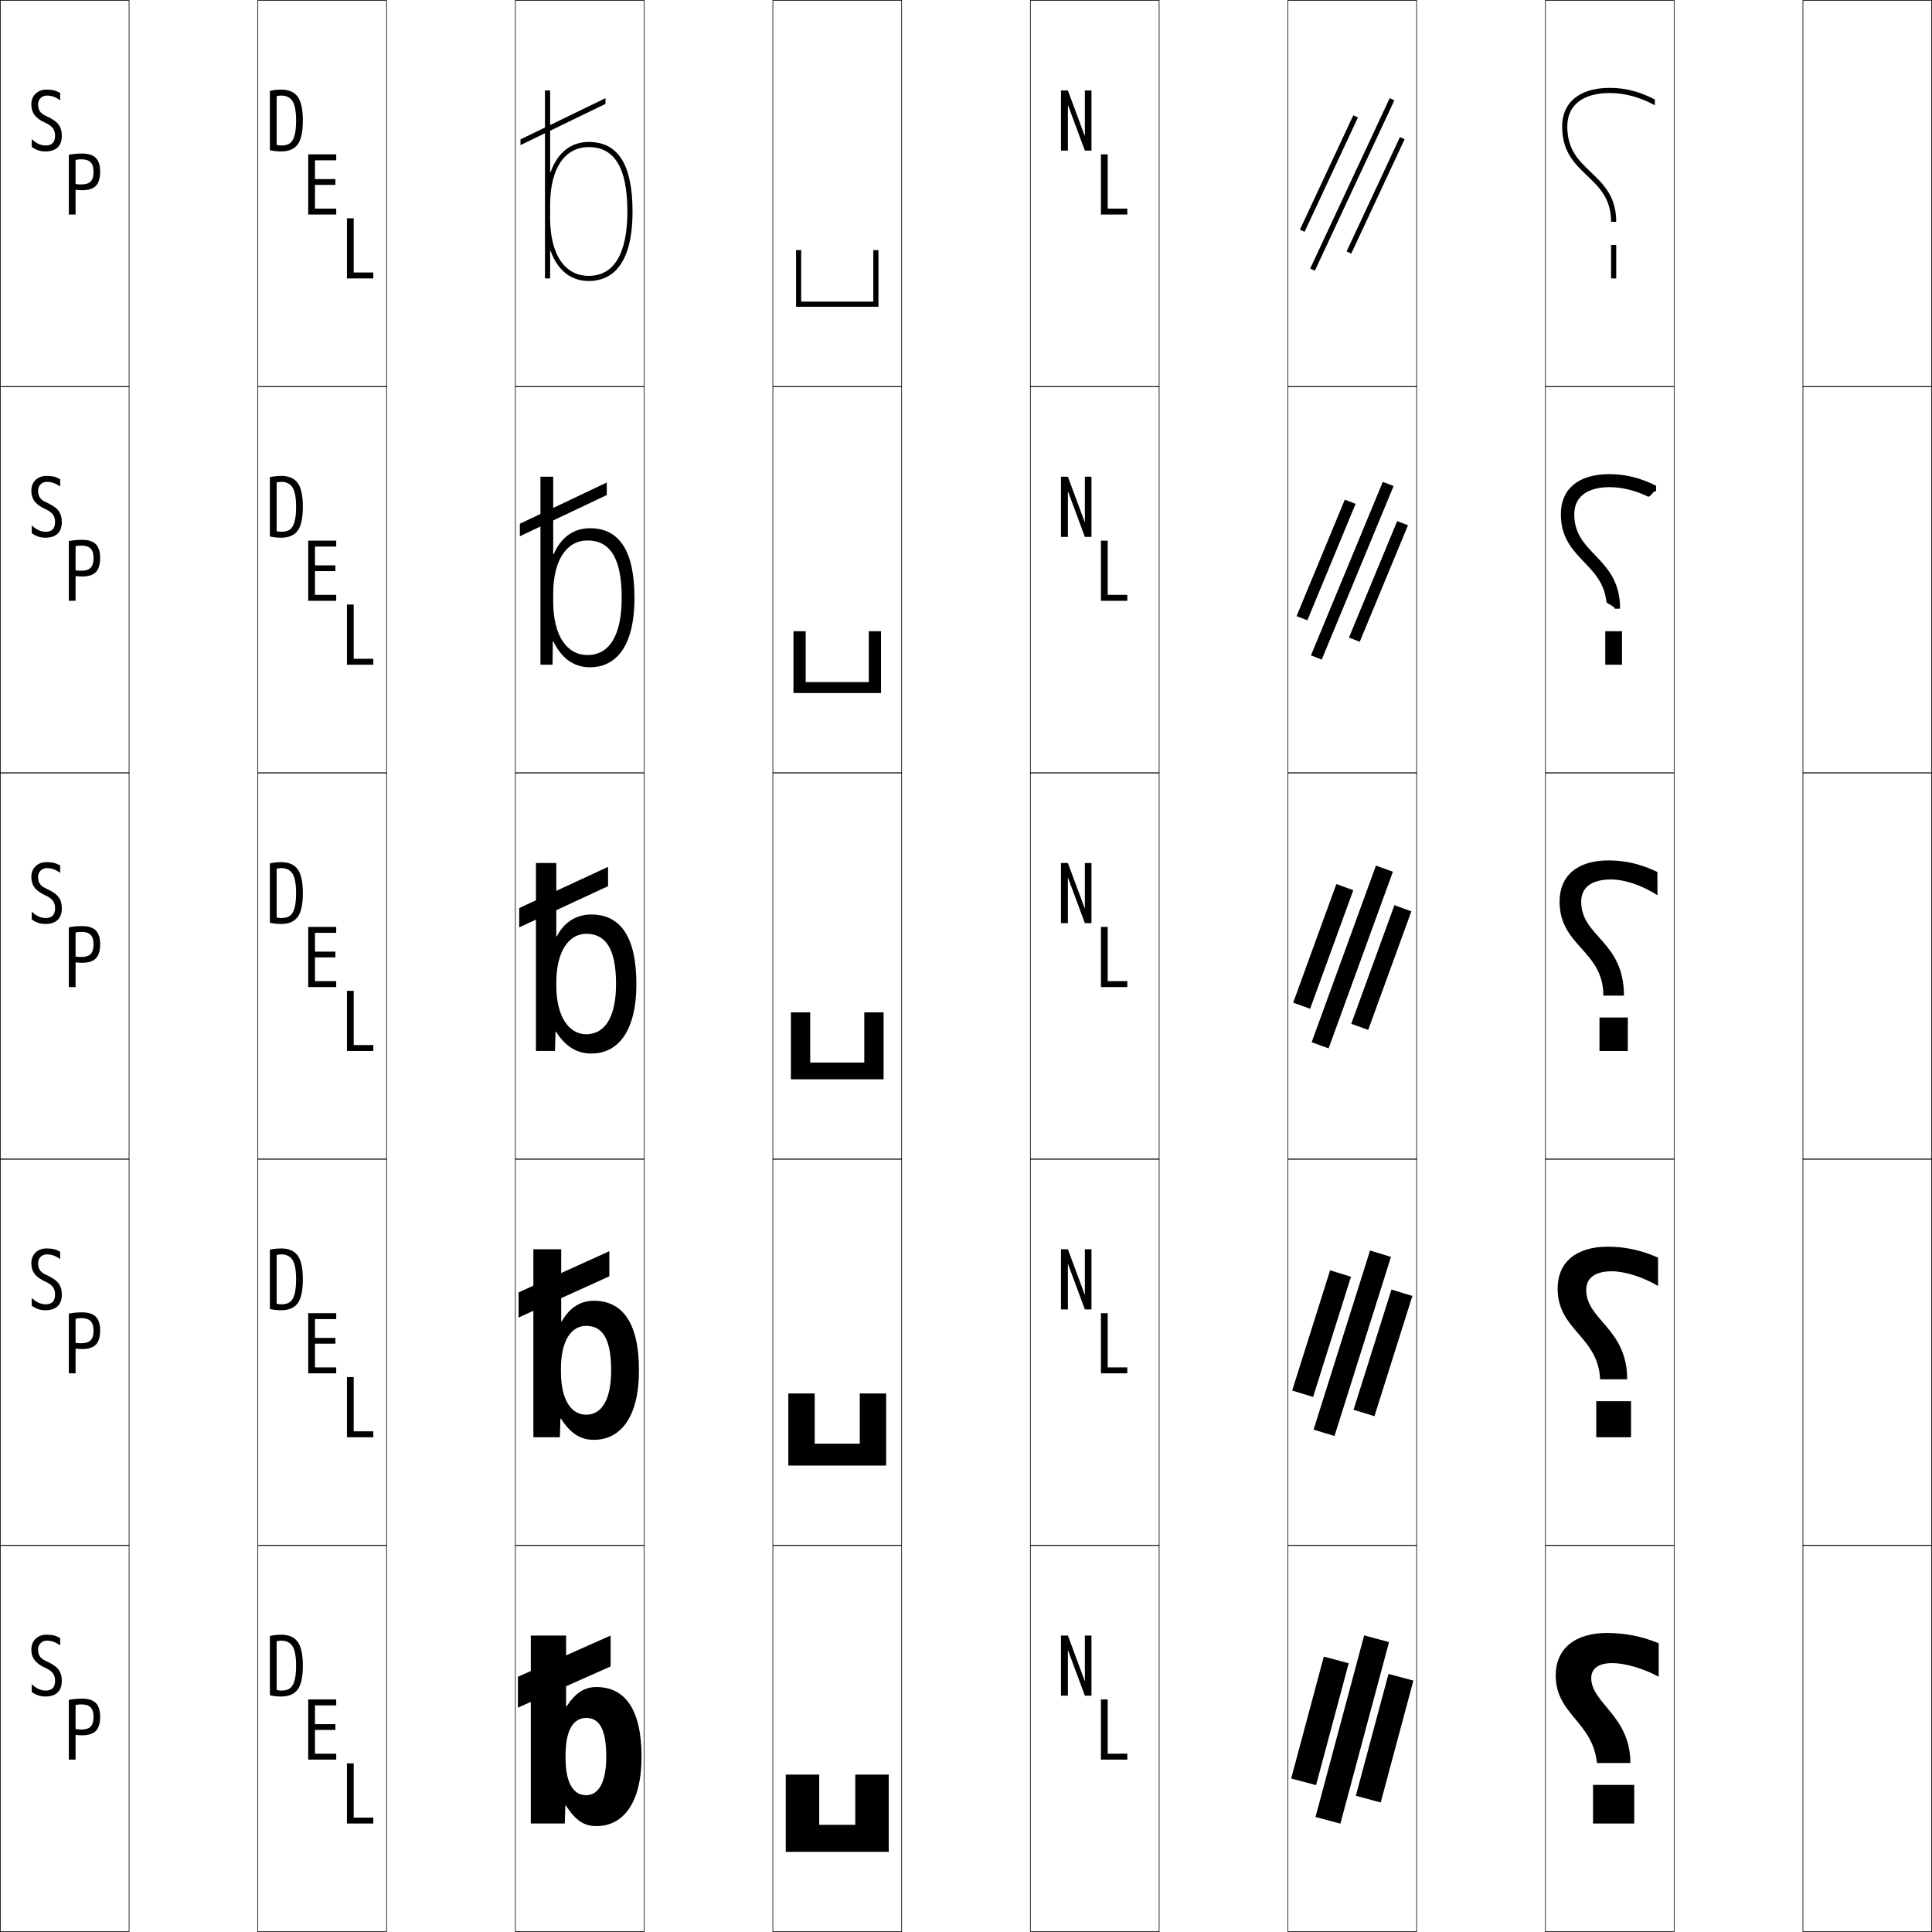
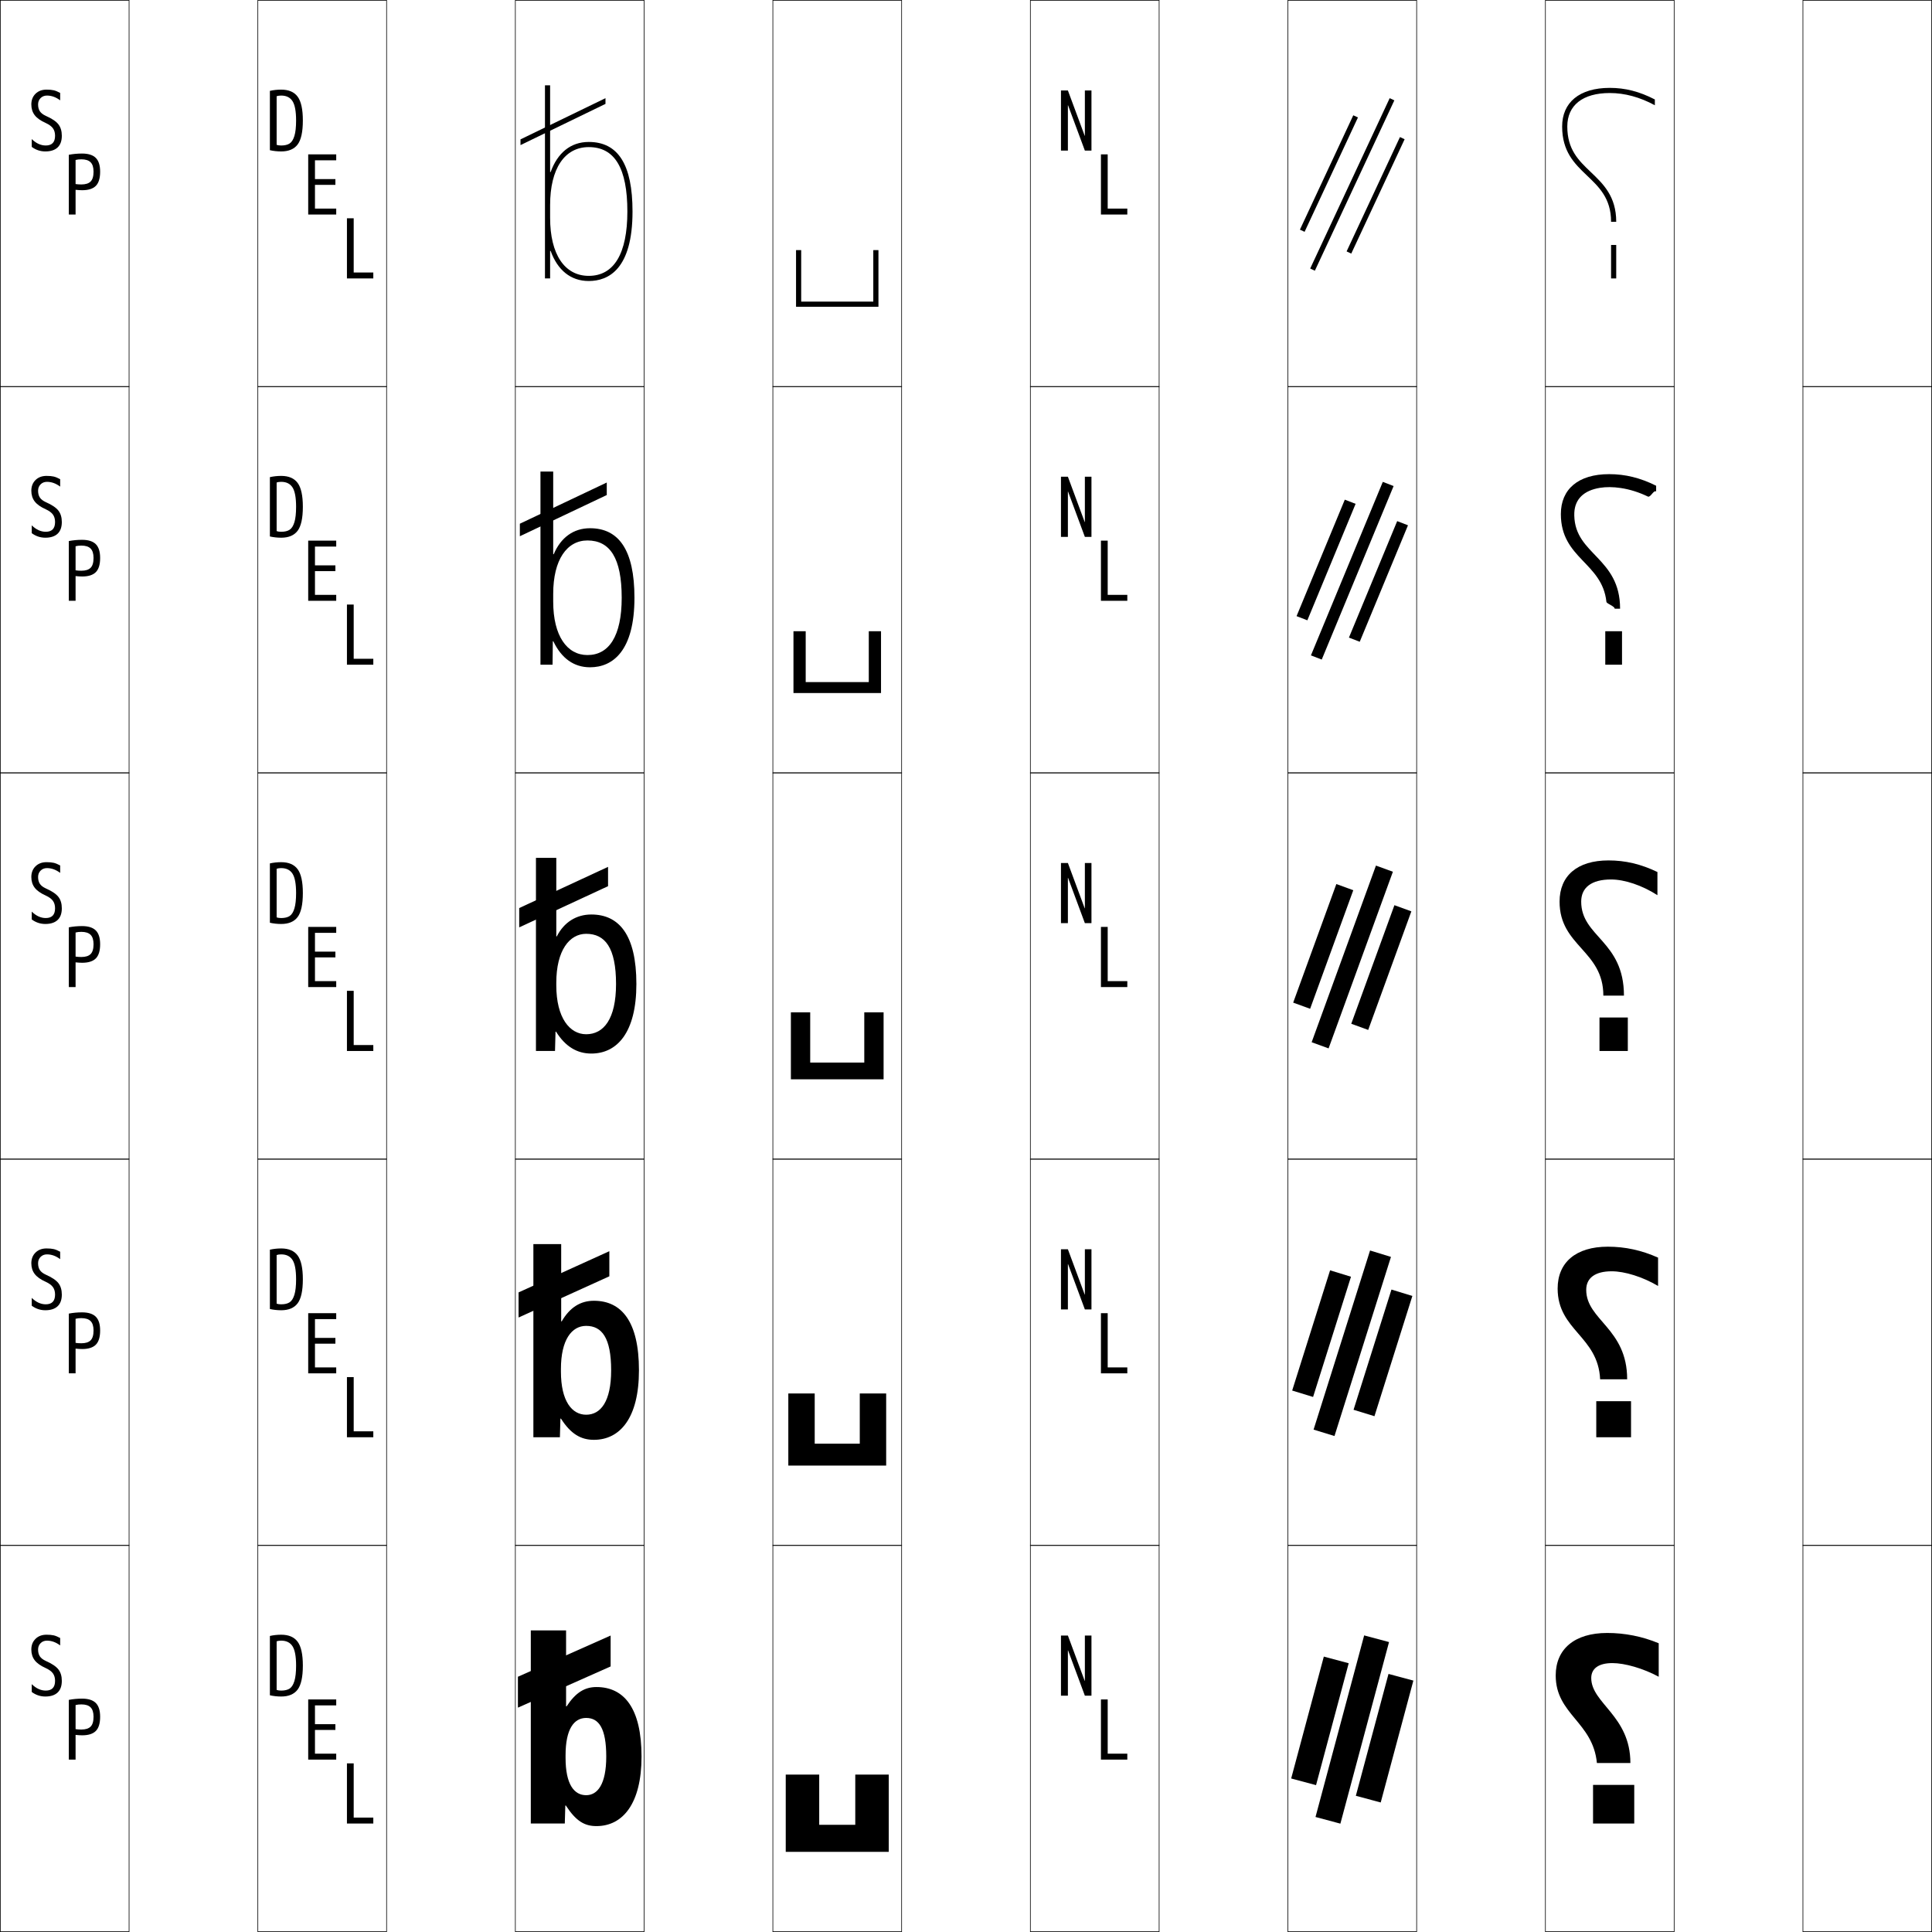
<svg xmlns="http://www.w3.org/2000/svg" width="750.25" height="750.25" viewBox="0 0 750.25 750.25" overflow="visible" enable-background="new 0 0 750.25 750.25" xml:space="preserve">
  <g id="レイヤー1">
    <g>
      <rect x="0.125" y="0.125" fill="none" stroke="#000000" stroke-width="0.25" width="50" height="150" />
      <rect x="100.125" y="0.125" fill="none" stroke="#000000" stroke-width="0.25" width="50" height="150" />
      <rect x="200.125" y="0.125" fill="none" stroke="#000000" stroke-width="0.25" width="50" height="150" />
      <rect x="300.125" y="0.125" fill="none" stroke="#000000" stroke-width="0.25" width="50" height="150" />
      <rect x="400.125" y="0.125" fill="none" stroke="#000000" stroke-width="0.25" width="50" height="150" />
      <rect x="500.125" y="0.125" fill="none" stroke="#000000" stroke-width="0.25" width="50" height="150" />
      <rect x="600.125" y="0.125" fill="none" stroke="#000000" stroke-width="0.25" width="50" height="150" />
      <rect x="0.125" y="150.125" fill="none" stroke="#000000" stroke-width="0.25" width="50" height="150" />
      <rect x="100.125" y="150.125" fill="none" stroke="#000000" stroke-width="0.25" width="50" height="150" />
      <rect x="200.125" y="150.125" fill="none" stroke="#000000" stroke-width="0.25" width="50" height="150" />
      <rect x="300.125" y="150.125" fill="none" stroke="#000000" stroke-width="0.25" width="50" height="150" />
      <rect x="400.125" y="150.125" fill="none" stroke="#000000" stroke-width="0.25" width="50" height="150" />
      <rect x="500.125" y="150.125" fill="none" stroke="#000000" stroke-width="0.25" width="50" height="150" />
      <rect x="600.125" y="150.125" fill="none" stroke="#000000" stroke-width="0.25" width="50" height="150" />
      <rect x="0.125" y="300.125" fill="none" stroke="#000000" stroke-width="0.25" width="50" height="150" />
      <rect x="100.125" y="300.125" fill="none" stroke="#000000" stroke-width="0.25" width="50" height="150" />
      <rect x="200.125" y="300.125" fill="none" stroke="#000000" stroke-width="0.25" width="50" height="150" />
      <rect x="300.125" y="300.125" fill="none" stroke="#000000" stroke-width="0.25" width="50" height="150" />
      <rect x="400.125" y="300.125" fill="none" stroke="#000000" stroke-width="0.25" width="50" height="150" />
      <rect x="500.125" y="300.125" fill="none" stroke="#000000" stroke-width="0.25" width="50" height="150" />
      <rect x="600.125" y="300.125" fill="none" stroke="#000000" stroke-width="0.25" width="50" height="150" />
      <rect x="0.125" y="450.125" fill="none" stroke="#000000" stroke-width="0.25" width="50" height="150" />
      <rect x="100.125" y="450.125" fill="none" stroke="#000000" stroke-width="0.25" width="50" height="150" />
      <rect x="200.125" y="450.125" fill="none" stroke="#000000" stroke-width="0.25" width="50" height="150" />
      <rect x="300.125" y="450.125" fill="none" stroke="#000000" stroke-width="0.25" width="50" height="150" />
      <rect x="400.125" y="450.125" fill="none" stroke="#000000" stroke-width="0.25" width="50" height="150" />
      <rect x="500.125" y="450.125" fill="none" stroke="#000000" stroke-width="0.25" width="50" height="150" />
      <rect x="600.125" y="450.125" fill="none" stroke="#000000" stroke-width="0.25" width="50" height="150" />
      <rect x="0.125" y="600.125" fill="none" stroke="#000000" stroke-width="0.25" width="50" height="150" />
      <rect x="100.125" y="600.125" fill="none" stroke="#000000" stroke-width="0.25" width="50" height="150" />
      <rect x="200.125" y="600.125" fill="none" stroke="#000000" stroke-width="0.25" width="50" height="150" />
      <rect x="300.125" y="600.125" fill="none" stroke="#000000" stroke-width="0.25" width="50" height="150" />
      <rect x="400.125" y="600.125" fill="none" stroke="#000000" stroke-width="0.25" width="50" height="150" />
      <rect x="500.125" y="600.125" fill="none" stroke="#000000" stroke-width="0.25" width="50" height="150" />
      <rect x="600.125" y="600.125" fill="none" stroke="#000000" stroke-width="0.25" width="50" height="150" />
      <rect x="700.125" y="0.125" fill="none" stroke="#000000" stroke-width="0.25" width="50" height="150" />
      <rect x="700.125" y="150.125" fill="none" stroke="#000000" stroke-width="0.25" width="50" height="150" />
      <rect x="700.125" y="300.125" fill="none" stroke="#000000" stroke-width="0.25" width="50" height="150" />
      <rect x="700.125" y="450.125" fill="none" stroke="#000000" stroke-width="0.25" width="50" height="150" />
      <rect x="700.125" y="600.125" fill="none" stroke="#000000" stroke-width="0.25" width="50" height="150" />
    </g>
    <g>
      <polygon points="318.125,708.625 318.125,689.125 305.125,689.125 305.125,719.125 345.125,719.125 345.125,689.125       332.125,689.125 332.125,708.625 " />
      <polygon points="316.375,560.625 316.375,541.125 306.125,541.125 306.125,569.125 344.125,569.125 344.125,541.125       333.875,541.125 333.875,560.625 " />
      <polygon points="314.625,412.625 314.625,393.125 307.125,393.125 307.125,419.125 343.125,419.125 343.125,393.125       335.625,393.125 335.625,412.625 " />
      <polygon points="337.375,245.125 337.375,264.875 312.875,264.875 312.875,245.125 308.125,245.125 308.125,269.125       342.125,269.125 342.125,245.125 " />
      <polygon points="311.125,117.125 311.125,97.125 309.125,97.125 309.125,119.125 341.125,119.125 341.125,97.125       339.125,97.125 339.125,117.125 " />
    </g>
    <g>
      <g>
        <polygon points="237.125,647.125 201.125,663.125 201.125,651.125 237.125,635.125 " />
-         <path d="M206.125,635.125h13.7v27.5h0.2c3.52-5.372,7.045-7.5,11.6-7.5       c10.678,0,17.5,8.143,17.5,27h-13.7c0-10.989-2.882-15-7.8-15c-4.748,0-8,4.34-8,14.5v1       c0,10.338,3.342,14.5,8,14.5c4.393,0,7.8-4.208,7.8-15H249.125c0,18.292-7.301,27-17.5,27       c-4.623,0-7.921-1.897-11.899-8h-0.2l-0.2,7H206.125V635.125z" />
+         <path d="M206.125,633.125h13.7v29.5h0.2c3.52-5.372,7.045-7.5,11.6-7.5       c10.678,0,17.5,8.143,17.5,27h-13.7c0-10.989-2.882-15-7.8-15c-4.748,0-8,4.34-8,14.5v1       c0,10.338,3.342,14.5,8,14.5c4.393,0,7.8-4.208,7.8-15H249.125c0,18.292-7.301,27-17.5,27       c-4.623,0-7.921-1.897-11.899-8h-0.2l-0.2,7H206.125V633.125z" />
      </g>
      <g>
        <polygon points="236.625,495.625 201.375,511.625 201.375,501.875 236.625,485.875 " />
-         <path d="M217.925,513.125H218.125c3.15-5.426,7.302-8,12.5-8c10.722,0,17.5,8.023,17.5,27h-10.8       c0-12.551-3.571-17.25-9.7-17.25c-5.609,0-9.8,5.394-9.8,16.75v1       c0,11.513,4.295,16.75,9.8,16.75c5.609,0,9.7-5.078,9.7-17.25H248.125       c0,18.549-7.38,27-17.5,27c-5.017,0-8.964-2.242-12.8-8.25H217.625l-0.2,7.25H207.125v-73       h10.8V513.125z" />
+         <path d="M217.925,513.125H218.125c3.15-5.426,7.302-8,12.5-8c10.722,0,17.5,8.023,17.5,27h-10.8       c0-12.551-3.571-17.25-9.7-17.25c-5.609,0-9.8,5.394-9.8,16.75v1       c0,11.513,4.295,16.75,9.8,16.75c5.609,0,9.7-5.078,9.7-17.25H248.125       c0,18.549-7.38,27-17.5,27c-5.017,0-8.964-2.242-12.8-8.25H217.625l-0.2,7.25H207.125v-75       h10.8V513.125z" />
      </g>
      <g>
        <polygon points="236.125,344.125 201.625,360.125 201.625,352.625 236.125,336.625 " />
-         <path d="M216.025,363.625h0.2c2.78-5.479,7.559-8.5,13.4-8.5c10.766,0,17.5,7.904,17.5,27       h-7.9c0-14.113-4.26-19.5-11.6-19.5c-6.47,0-11.6,6.447-11.6,19v1       c0,12.688,5.249,19,11.6,19c6.825,0,11.6-5.949,11.6-19.5H247.125       c0,18.806-7.459,27-17.5,27c-5.41,0-10.007-2.588-13.7-8.5h-0.2l-0.2,7.5H208.125v-73       h7.9V363.625z" />
+         <path d="M216.025,363.625h0.2c2.78-5.479,7.559-8.5,13.4-8.5c10.766,0,17.5,7.904,17.5,27       h-7.9c0-14.113-4.26-19.5-11.6-19.5c-6.47,0-11.6,6.447-11.6,19v1       c0,12.688,5.249,19,11.6,19c6.825,0,11.6-5.949,11.6-19.5H247.125       c0,18.806-7.459,27-17.5,27c-5.41,0-10.007-2.588-13.7-8.5h-0.2l-0.2,7.5H208.125v-75       h7.9V363.625z" />
      </g>
      <g>
        <polygon points="235.625,192.235 201.875,208.235 201.875,203.375 235.625,187.375 " />
-         <path d="M215.025,215.218C217.756,208.775,222.671,205.125,229.125,205.125       c11.103,0,17.25,8.368,17.25,27h-4.95c0-15.468-4.583-22.25-13.3-22.25       c-7.932,0-13.3,7.429-13.3,20.75v3c0,13.388,5.428,20.75,13.3,20.75       c8.319,0,13.3-7.297,13.3-22.25H246.375c0,20.561-8.352,27-17.25,27       c-6.238,0-11.063-3.433-14.25-10.093h-0.2L214.575,258.125H209.875v-73h4.95v30.093       H215.025z" />
+         <path d="M215.025,215.218C217.756,208.775,222.671,205.125,229.125,205.125       c11.103,0,17.25,8.368,17.25,27h-4.95c0-15.468-4.583-22.25-13.3-22.25       c-7.932,0-13.3,7.429-13.3,20.75v3c0,13.388,5.428,20.75,13.3,20.75       c8.319,0,13.3-7.297,13.3-22.25H246.375c0,20.561-8.352,27-17.25,27       c-6.238,0-11.063-3.433-14.25-10.093h-0.2L214.575,258.125H209.875v-75h4.95v32.093       H215.025z" />
      </g>
      <g>
        <polygon points="235.125,40.345 202.125,56.345 202.125,54.125 235.125,38.125 " />
-         <path d="M213.825,66.811C216.506,59.403,221.558,55.125,228.625,55.125c11.439,0,17,8.832,17,27       h-2c0-16.822-4.907-25-15-25c-9.393,0-15,8.411-15,22.5v5c0,14.089,5.607,22.5,15,22.5       c9.813,0,15-8.645,15-25h2c0,22.316-9.245,27-17,27c-7.067,0-12.119-4.278-14.8-11.686       H213.625V108.125h-2v-73h2v31.686H213.825z" />
+         <path d="M213.825,66.811C216.506,59.403,221.558,55.125,228.625,55.125c11.439,0,17,8.832,17,27       h-2c0-16.822-4.907-25-15-25c-9.393,0-15,8.411-15,22.5v5c0,14.089,5.607,22.5,15,22.5       c9.813,0,15-8.645,15-25h2c0,22.316-9.245,27-17,27c-7.067,0-12.119-4.278-14.8-11.686       H213.625V108.125h-2v-75h2v33.686H213.825z" />
      </g>
    </g>
    <g>
      <path d="M109.189,658.806c-1.494,0-2.955-0.16-4.384-0.48v-23.04      c1.429-0.319,2.89-0.479,4.384-0.479c2.922,0,5.056,0.912,6.399,2.736      s2.017,4.912,2.017,9.264c0,4.416-0.678,7.521-2.032,9.312      S112.09,658.806,109.189,658.806v-2.305c1.387,0,2.479-0.261,3.28-0.783      c0.8-0.522,1.418-1.498,1.855-2.928s0.656-3.424,0.656-5.984      c0-3.584-0.465-6.096-1.393-7.536c-0.928-1.439-2.395-2.16-4.399-2.16      c-0.704,0-1.291,0.086-1.76,0.256v18.88c0.469,0.171,1.056,0.256,1.76,0.256      V658.806z" />
      <polygon points="122.309,662.25 122.309,669.546 130.245,669.546 130.245,671.786       122.309,671.786 122.309,681.002 130.565,681.002 130.565,683.306 119.685,683.306       119.685,659.945 130.565,659.945 130.565,662.25 " />
      <polygon points="137.35,684.765 137.35,705.821 144.966,705.821 144.966,708.125       134.726,708.125 134.726,684.765 " />
    </g>
    <g>
      <path d="M18.245,637.109c-1.003,0-1.83,0.326-2.48,0.977      s-0.976,1.478-0.976,2.479c0,1.066,0.229,1.946,0.688,2.64      s1.222,1.286,2.288,1.776c2.367,1.046,3.999,2.14,4.896,3.28      c0.896,1.142,1.345,2.63,1.345,4.464c0,2.006-0.55,3.521-1.648,4.544      c-1.099,1.024-2.683,1.536-4.752,1.536c-1.941,0-3.701-0.587-5.279-1.761      v-3.04c1.706,1.664,3.52,2.496,5.439,2.496c2.41,0,3.616-1.258,3.616-3.775      c0-1.173-0.277-2.144-0.832-2.912c-0.555-0.768-1.483-1.45-2.784-2.048      c-2.006-0.896-3.44-1.915-4.304-3.057c-0.864-1.141-1.296-2.522-1.296-4.144      c0-1.707,0.544-3.094,1.632-4.16s2.517-1.6,4.288-1.6      c1.131,0,2.059,0.086,2.784,0.256c0.725,0.171,1.557,0.512,2.496,1.023v2.881      C21.722,637.729,20.015,637.109,18.245,637.109z" />
      <path d="M29.35,683.306h-2.624v-23.2c1.664-0.319,3.37-0.479,5.119-0.479      c2.432,0,4.213,0.561,5.344,1.68c1.131,1.12,1.696,2.907,1.696,5.36      c0,2.561-0.561,4.4-1.68,5.52c-1.12,1.12-2.886,1.68-5.296,1.68      c-0.747,0-1.601-0.053-2.56-0.159v-2.24      c0.64,0.107,1.386,0.16,2.239,0.16c1.643,0,2.842-0.378,3.6-1.136      s1.137-2.032,1.137-3.824c0-1.686-0.385-2.906-1.152-3.664      s-1.963-1.137-3.584-1.137c-0.875,0-1.621,0.086-2.239,0.257V683.306z" />
    </g>
    <g>
      <polygon points="414.757,640.886 414.692,640.886 414.692,658.485 412.005,658.485       412.005,635.125 414.692,635.125 421.221,652.726 421.285,652.726 421.285,635.125       423.845,635.125 423.845,658.485 421.285,658.485 " />
      <polygon points="430.149,659.945 430.149,681.002 437.766,681.002 437.766,683.306       427.525,683.306 427.525,659.945 " />
    </g>
    <g>
      <path d="M109.189,508.806c-1.494,0-2.955-0.16-4.384-0.48v-23.04      c1.429-0.319,2.89-0.479,4.384-0.479c2.922,0,5.056,0.912,6.399,2.736      s2.017,4.912,2.017,9.264c0,4.416-0.678,7.521-2.032,9.312      S112.09,508.806,109.189,508.806v-2.305c1.387,0,2.479-0.261,3.28-0.783      c0.8-0.522,1.418-1.498,1.855-2.928s0.656-3.424,0.656-5.984      c0-3.584-0.465-6.096-1.393-7.536c-0.928-1.439-2.395-2.16-4.399-2.16      c-0.704,0-1.291,0.086-1.76,0.256v18.88c0.469,0.171,1.056,0.256,1.76,0.256      V508.806z" />
      <polygon points="122.309,512.25 122.309,519.546 130.245,519.546 130.245,521.786       122.309,521.786 122.309,531.002 130.565,531.002 130.565,533.306 119.685,533.306       119.685,509.945 130.565,509.945 130.565,512.25 " />
      <polygon points="137.35,534.765 137.35,555.821 144.966,555.821 144.966,558.125       134.726,558.125 134.726,534.765 " />
    </g>
    <g>
      <path d="M18.245,487.109c-1.003,0-1.83,0.326-2.48,0.977      s-0.976,1.478-0.976,2.479c0,1.066,0.229,1.946,0.688,2.64      s1.222,1.286,2.288,1.776c2.367,1.046,3.999,2.14,4.896,3.28      c0.896,1.142,1.345,2.63,1.345,4.464c0,2.006-0.55,3.521-1.648,4.544      c-1.099,1.024-2.683,1.536-4.752,1.536c-1.941,0-3.701-0.587-5.279-1.761      v-3.04c1.706,1.664,3.52,2.496,5.439,2.496c2.41,0,3.616-1.258,3.616-3.775      c0-1.173-0.277-2.144-0.832-2.912c-0.555-0.768-1.483-1.45-2.784-2.048      c-2.006-0.896-3.44-1.915-4.304-3.057c-0.864-1.141-1.296-2.522-1.296-4.144      c0-1.707,0.544-3.094,1.632-4.16s2.517-1.6,4.288-1.6      c1.131,0,2.059,0.086,2.784,0.256c0.725,0.171,1.557,0.512,2.496,1.023v2.881      C21.722,487.729,20.015,487.109,18.245,487.109z" />
      <path d="M29.35,533.306h-2.624v-23.2c1.664-0.319,3.37-0.479,5.119-0.479      c2.432,0,4.213,0.561,5.344,1.68c1.131,1.12,1.696,2.907,1.696,5.36      c0,2.561-0.561,4.4-1.68,5.52c-1.12,1.12-2.886,1.68-5.296,1.68      c-0.747,0-1.601-0.053-2.56-0.159v-2.24      c0.64,0.107,1.386,0.16,2.239,0.16c1.643,0,2.842-0.378,3.6-1.136      s1.137-2.032,1.137-3.824c0-1.686-0.385-2.906-1.152-3.664      s-1.963-1.137-3.584-1.137c-0.875,0-1.621,0.086-2.239,0.257V533.306z" />
    </g>
    <g>
      <polygon points="414.757,490.886 414.692,490.886 414.692,508.485 412.005,508.485       412.005,485.125 414.692,485.125 421.221,502.726 421.285,502.726 421.285,485.125       423.845,485.125 423.845,508.485 421.285,508.485 " />
      <polygon points="430.149,509.945 430.149,531.002 437.766,531.002 437.766,533.306       427.525,533.306 427.525,509.945 " />
    </g>
    <g>
      <path d="M109.189,358.806c-1.494,0-2.955-0.16-4.384-0.48v-23.04      c1.429-0.319,2.89-0.479,4.384-0.479c2.922,0,5.056,0.912,6.399,2.736      s2.017,4.912,2.017,9.264c0,4.416-0.678,7.521-2.032,9.312      S112.09,358.806,109.189,358.806v-2.305c1.387,0,2.479-0.261,3.28-0.783      c0.8-0.522,1.418-1.498,1.855-2.928s0.656-3.424,0.656-5.984      c0-3.584-0.465-6.096-1.393-7.536c-0.928-1.439-2.395-2.16-4.399-2.16      c-0.704,0-1.291,0.086-1.76,0.256v18.88c0.469,0.171,1.056,0.256,1.76,0.256      V358.806z" />
      <polygon points="122.309,362.25 122.309,369.546 130.245,369.546 130.245,371.786       122.309,371.786 122.309,381.002 130.565,381.002 130.565,383.306 119.685,383.306       119.685,359.945 130.565,359.945 130.565,362.25 " />
      <polygon points="137.35,384.765 137.35,405.821 144.966,405.821 144.966,408.125       134.726,408.125 134.726,384.765 " />
    </g>
    <g>
      <path d="M18.245,337.109c-1.003,0-1.83,0.326-2.48,0.977      s-0.976,1.478-0.976,2.479c0,1.066,0.229,1.946,0.688,2.64      s1.222,1.286,2.288,1.776c2.367,1.046,3.999,2.14,4.896,3.28      c0.896,1.142,1.345,2.63,1.345,4.464c0,2.006-0.55,3.521-1.648,4.544      c-1.099,1.024-2.683,1.536-4.752,1.536c-1.941,0-3.701-0.587-5.279-1.761      v-3.04c1.706,1.664,3.52,2.496,5.439,2.496c2.41,0,3.616-1.258,3.616-3.775      c0-1.173-0.277-2.144-0.832-2.912c-0.555-0.768-1.483-1.45-2.784-2.048      c-2.006-0.896-3.44-1.915-4.304-3.057c-0.864-1.141-1.296-2.522-1.296-4.144      c0-1.707,0.544-3.094,1.632-4.16s2.517-1.6,4.288-1.6      c1.131,0,2.059,0.086,2.784,0.256c0.725,0.171,1.557,0.512,2.496,1.023v2.881      C21.722,337.729,20.015,337.109,18.245,337.109z" />
      <path d="M29.35,383.306h-2.624v-23.2c1.664-0.319,3.37-0.479,5.119-0.479      c2.432,0,4.213,0.561,5.344,1.68c1.131,1.12,1.696,2.907,1.696,5.36      c0,2.561-0.561,4.4-1.68,5.52c-1.12,1.12-2.886,1.68-5.296,1.68      c-0.747,0-1.601-0.053-2.56-0.159v-2.24      c0.64,0.107,1.386,0.16,2.239,0.16c1.643,0,2.842-0.378,3.6-1.136      s1.137-2.032,1.137-3.824c0-1.686-0.385-2.906-1.152-3.664      s-1.963-1.137-3.584-1.137c-0.875,0-1.621,0.086-2.239,0.257V383.306z" />
    </g>
    <g>
      <polygon points="414.757,340.886 414.692,340.886 414.692,358.485 412.005,358.485       412.005,335.125 414.692,335.125 421.221,352.726 421.285,352.726 421.285,335.125       423.845,335.125 423.845,358.485 421.285,358.485 " />
      <polygon points="430.149,359.945 430.149,381.002 437.766,381.002 437.766,383.306       427.525,383.306 427.525,359.945 " />
    </g>
    <g>
      <path d="M109.189,208.806c-1.494,0-2.955-0.16-4.384-0.48v-23.04      c1.429-0.319,2.89-0.479,4.384-0.479c2.922,0,5.056,0.912,6.399,2.736      s2.017,4.912,2.017,9.264c0,4.416-0.678,7.521-2.032,9.312      S112.09,208.806,109.189,208.806v-2.305c1.387,0,2.479-0.261,3.28-0.783      c0.8-0.522,1.418-1.498,1.855-2.928s0.656-3.424,0.656-5.984      c0-3.584-0.465-6.096-1.393-7.536c-0.928-1.439-2.395-2.16-4.399-2.16      c-0.704,0-1.291,0.086-1.76,0.256v18.88c0.469,0.171,1.056,0.256,1.76,0.256      V208.806z" />
      <polygon points="122.309,212.25 122.309,219.546 130.245,219.546 130.245,221.786       122.309,221.786 122.309,231.002 130.565,231.002 130.565,233.306 119.685,233.306       119.685,209.945 130.565,209.945 130.565,212.25 " />
      <polygon points="137.35,234.765 137.35,255.821 144.966,255.821 144.966,258.125       134.726,258.125 134.726,234.765 " />
    </g>
    <g>
      <path d="M18.245,187.109c-1.003,0-1.83,0.326-2.48,0.977      s-0.976,1.478-0.976,2.479c0,1.066,0.229,1.946,0.688,2.64      s1.222,1.286,2.288,1.776c2.367,1.046,3.999,2.14,4.896,3.28      c0.896,1.142,1.345,2.63,1.345,4.464c0,2.006-0.55,3.521-1.648,4.544      c-1.099,1.024-2.683,1.536-4.752,1.536c-1.941,0-3.701-0.587-5.279-1.761      v-3.04c1.706,1.664,3.52,2.496,5.439,2.496c2.41,0,3.616-1.258,3.616-3.775      c0-1.173-0.277-2.144-0.832-2.912c-0.555-0.768-1.483-1.45-2.784-2.048      c-2.006-0.896-3.44-1.915-4.304-3.057c-0.864-1.141-1.296-2.522-1.296-4.144      c0-1.707,0.544-3.094,1.632-4.16s2.517-1.6,4.288-1.6      c1.131,0,2.059,0.086,2.784,0.256c0.725,0.171,1.557,0.512,2.496,1.023v2.881      C21.722,187.729,20.015,187.109,18.245,187.109z" />
      <path d="M29.35,233.306h-2.624v-23.2c1.664-0.319,3.37-0.479,5.119-0.479      c2.432,0,4.213,0.561,5.344,1.68c1.131,1.12,1.696,2.907,1.696,5.36      c0,2.561-0.561,4.4-1.68,5.52c-1.12,1.12-2.886,1.68-5.296,1.68      c-0.747,0-1.601-0.053-2.56-0.159v-2.24      c0.64,0.107,1.386,0.16,2.239,0.16c1.643,0,2.842-0.378,3.6-1.136      s1.137-2.032,1.137-3.824c0-1.686-0.385-2.906-1.152-3.664      s-1.963-1.137-3.584-1.137c-0.875,0-1.621,0.086-2.239,0.257V233.306z" />
    </g>
    <g>
      <polygon points="414.757,190.886 414.692,190.886 414.692,208.485 412.005,208.485       412.005,185.125 414.692,185.125 421.221,202.726 421.285,202.726 421.285,185.125       423.845,185.125 423.845,208.485 421.285,208.485 " />
      <polygon points="430.149,209.945 430.149,231.002 437.766,231.002 437.766,233.306       427.525,233.306 427.525,209.945 " />
    </g>
    <g>
      <path d="M109.189,58.806c-1.494,0-2.955-0.16-4.384-0.48V35.285      c1.429-0.319,2.89-0.479,4.384-0.479c2.922,0,5.056,0.912,6.399,2.736      s2.017,4.912,2.017,9.264c0,4.416-0.678,7.521-2.032,9.312      S112.09,58.806,109.189,58.806v-2.305c1.387,0,2.479-0.261,3.28-0.783      c0.8-0.522,1.418-1.498,1.855-2.928s0.656-3.424,0.656-5.984      c0-3.584-0.465-6.096-1.393-7.536c-0.928-1.439-2.395-2.16-4.399-2.16      c-0.704,0-1.291,0.086-1.76,0.256v18.88c0.469,0.171,1.056,0.256,1.76,0.256      V58.806z" />
      <polygon points="122.309,62.25 122.309,69.546 130.245,69.546 130.245,71.786       122.309,71.786 122.309,81.002 130.565,81.002 130.565,83.306 119.685,83.306       119.685,59.945 130.565,59.945 130.565,62.25 " />
      <polygon points="137.35,84.765 137.35,105.821 144.966,105.821 144.966,108.125       134.726,108.125 134.726,84.765 " />
    </g>
    <g>
      <path d="M18.245,37.109c-1.003,0-1.83,0.326-2.48,0.977s-0.976,1.478-0.976,2.479      c0,1.066,0.229,1.946,0.688,2.64s1.222,1.286,2.288,1.776      c2.367,1.046,3.999,2.14,4.896,3.28c0.896,1.142,1.345,2.63,1.345,4.464      c0,2.006-0.55,3.521-1.648,4.544c-1.099,1.024-2.683,1.536-4.752,1.536      c-1.941,0-3.701-0.587-5.279-1.761v-3.04      c1.706,1.664,3.52,2.496,5.439,2.496c2.41,0,3.616-1.258,3.616-3.775      c0-1.173-0.277-2.144-0.832-2.912c-0.555-0.768-1.483-1.45-2.784-2.048      c-2.006-0.896-3.44-1.915-4.304-3.057c-0.864-1.141-1.296-2.522-1.296-4.144      c0-1.707,0.544-3.094,1.632-4.16s2.517-1.6,4.288-1.6      c1.131,0,2.059,0.086,2.784,0.256c0.725,0.171,1.557,0.512,2.496,1.023v2.881      C21.722,37.729,20.015,37.109,18.245,37.109z" />
      <path d="M29.35,83.306h-2.624V60.105c1.664-0.319,3.37-0.479,5.119-0.479      c2.432,0,4.213,0.561,5.344,1.68c1.131,1.12,1.696,2.907,1.696,5.36      c0,2.561-0.561,4.4-1.68,5.52c-1.12,1.12-2.886,1.68-5.296,1.68      c-0.747,0-1.601-0.053-2.56-0.159v-2.24      c0.64,0.107,1.386,0.16,2.239,0.16c1.643,0,2.842-0.378,3.6-1.136      s1.137-2.032,1.137-3.824c0-1.686-0.385-2.906-1.152-3.664      s-1.963-1.137-3.584-1.137c-0.875,0-1.621,0.086-2.239,0.257V83.306z" />
    </g>
    <g>
      <polygon points="414.757,40.886 414.692,40.886 414.692,58.485 412.005,58.485       412.005,35.125 414.692,35.125 421.221,52.726 421.285,52.726 421.285,35.125 423.845,35.125       423.845,58.485 421.285,58.485 " />
      <polygon points="430.149,59.945 430.149,81.002 437.766,81.002 437.766,83.306       427.525,83.306 427.525,59.945 " />
    </g>
    <g>
      <g>
        <rect x="618.625" y="693.125" width="16" height="15" />
        <path d="M617.925,651.625c0,9.854,15.2,14.642,15.2,33h-13c-1.555-15.989-16-18.835-16-34       c0-10.188,7.231-16.5,20-16.5c6.75,0,13.571,1.312,20,4v13       c-6.053-3.273-13.197-5.3-18-5.3C620.708,645.825,617.925,648,617.925,651.625z" />
      </g>
      <g>
        <rect x="619.875" y="544.125" width="13.5" height="14" />
        <path d="M615.975,500.875c0,11.802,15.9,14.926,15.9,34.75h-10.5       c-0.777-16.775-16.5-18.98-16.5-35.25c0-10.123,7.061-16.25,19.5-16.25       c6.643,0,13.07,1.363,19.5,4.25v11c-5.988-3.546-12.975-5.699-18-5.699       C619.309,493.676,615.975,496.365,615.975,500.875z" />
      </g>
      <g>
        <rect x="621.125" y="395.125" width="11" height="13" />
        <path d="M643.625,338.625v9c-5.923-3.818-12.752-6.1-18-6.1       c-7.715,0-11.6,3.206-11.6,8.6c0,13.75,16.6,15.209,16.6,36.5h-8       c0-17.562-17-19.125-17-36.5c0-10.058,6.889-16,19-16C631.159,334.125,637.195,335.539,643.625,338.625z" />
      </g>
      <g>
        <rect x="623.375" y="245.125" width="6.5" height="13" />
        <path d="M606.125,199.625c0-9.664,6.754-15.5,18.75-15.5c6.248,0,12.033,1.404,18.25,4.5v2.214       c-1.055-0.573-2.113,2.368-3.173,2.001c-3.466-1.679-7.071-2.812-10.603-3.336       c-2.968-0.441-5.688-0.447-8.033-0.069c-6.281,1.013-9.709,4.371-9.963,9.637       c-0.019,0.372-0.024,0.745-0.017,1.119       c0.179,7.749,4.607,11.697,9.045,16.395C624.753,221.213,629.125,226.418,629.125,236.375       h-2.093c0-0.984-3.017-1.859-3.213-2.648C622.193,218.391,606.125,216.978,606.125,199.625z       " />
      </g>
      <g>
        <rect x="625.625" y="95.125" width="2" height="13" />
        <path d="M625.125,34.125c5.961,0,11.496,1.395,17.5,4.5v2.25c-5.803-3.153-11.673-4.75-17.5-4.75       c-10.486,0-16.5,4.738-16.5,13c0,8.991,4.413,13.199,9.085,17.654       C622.584,71.427,627.625,76.233,627.625,86.125h-2c0-18.334-19-17.584-19-37       C606.625,39.855,613.243,34.125,625.125,34.125z" />
      </g>
    </g>
    <g>
      <g>
        <rect x="524.125" y="35.125" transform="matrix(-0.9062081 -0.422832 0.422832 -0.9062081 970.7122 358.5718)" width="2" height="73" />
        <rect x="515.062" y="42.898" transform="matrix(-0.9062081 -0.422832 0.422832 -0.9062081 955.2236 346.6821)" width="2" height="49" />
        <rect x="533.188" y="51.35" transform="matrix(-0.9062081 -0.422832 0.422832 -0.9062081 986.2025 370.4581)" width="2" height="49" />
      </g>
      <g>
        <polygon points="509.072,254.504 513.268,256.125 541.178,188.746 536.982,187.125 " />
        <polygon points="503.49,239.263 507.686,240.883 526.42,195.656 522.225,194.036 " />
        <polygon points="523.83,247.593 528.025,249.213 546.76,203.986 542.564,202.366 " />
      </g>
      <g>
        <rect x="521.625" y="335.125" transform="matrix(-0.9396793 -0.3420568 0.3420568 -0.9396793 891.4573 900.4559)" width="7" height="73.001" />
        <rect x="510.348" y="343.02" transform="matrix(-0.9396793 -0.3420568 0.3420568 -0.9396793 870.9887 888.6373)" width="7" height="49" />
        <rect x="532.901" y="351.229" transform="matrix(-0.9396793 -0.3420568 0.3420568 -0.9396793 911.9258 912.2745)" width="7" height="49" />
      </g>
      <g>
        <polygon points="510.1,555.156 518.219,557.648 540.15,488.093 532.031,485.602 " />
        <polygon points="501.789,539.988 509.907,542.479 524.628,495.792 516.51,493.301 " />
        <polygon points="525.622,547.457 533.74,549.949 548.461,503.262 540.343,500.77 " />
      </g>
      <g>
        <rect x="520.124" y="635.125" transform="matrix(-0.9659393 -0.2587687 0.2587687 -0.9659393 858.5675 1456.259)" width="10.001" height="73" />
        <rect x="507.568" y="643.76" transform="matrix(-0.9659328 -0.2587931 0.2587931 -0.9659328 834.733 1446.403)" width="10" height="49" />
        <rect x="532.683" y="650.489" transform="matrix(-0.9659262 -0.2588175 0.2588175 -0.9659262 882.3444 1466.141)" width="9.999" height="49" />
      </g>
    </g>
  </g>
</svg>
